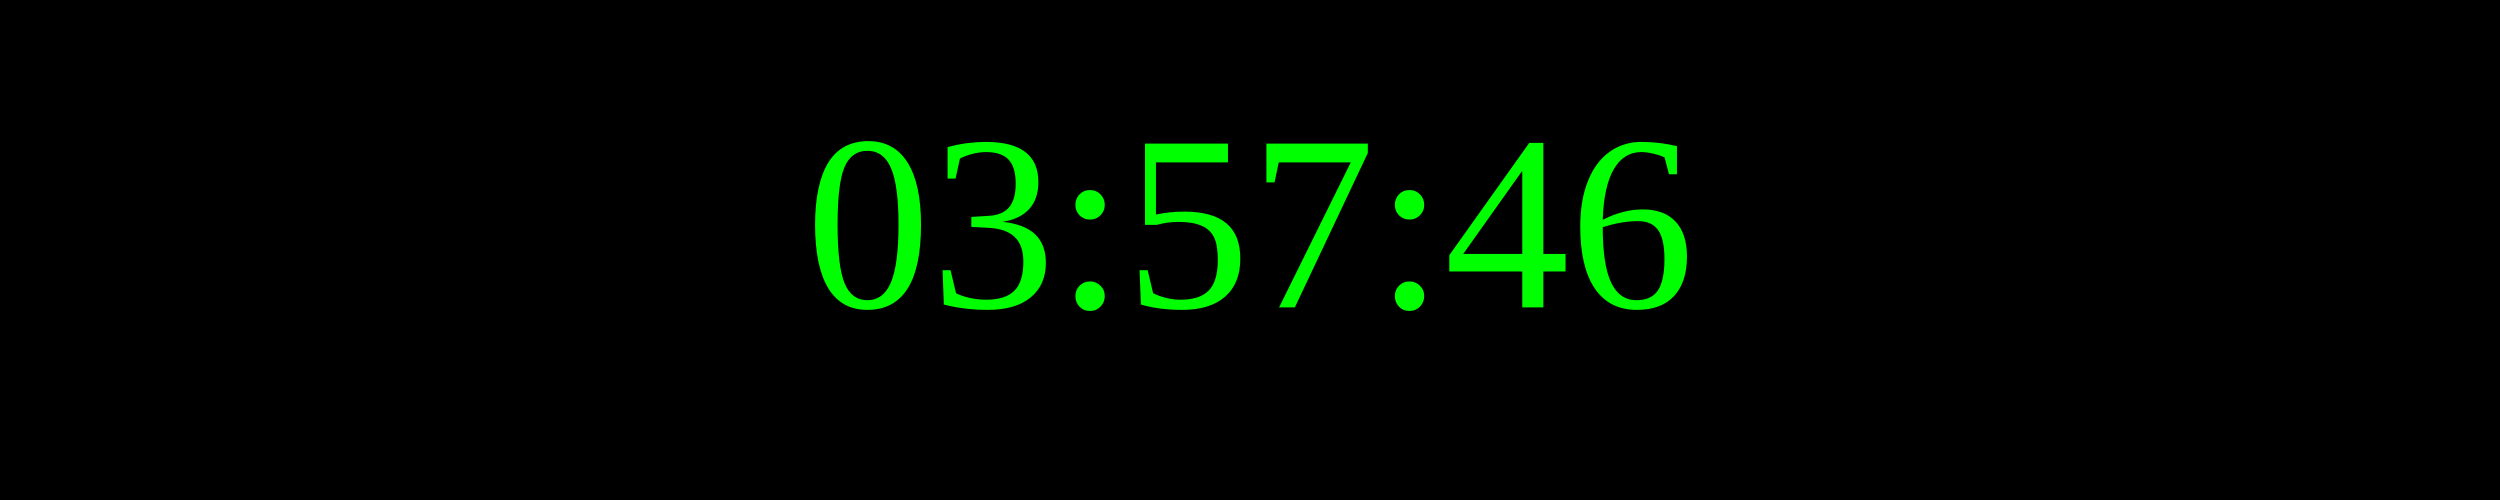
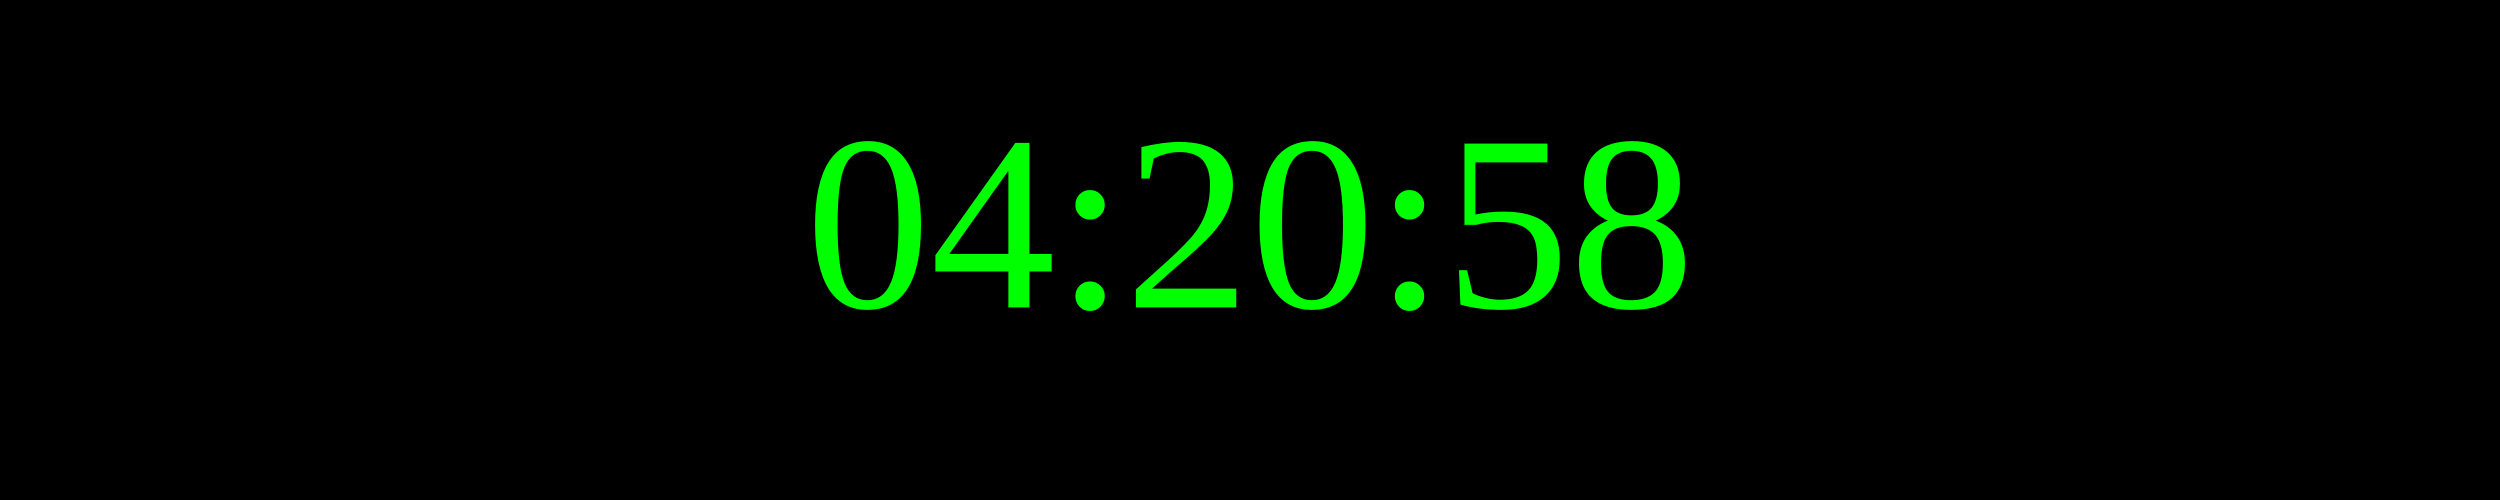
<svg xmlns="http://www.w3.org/2000/svg" width="250" height="50">
  <rect width="100%" height="100%" fill="black" />
  <text x="50%" y="50%" font-size="25" fill="lime" text-anchor="middle" dominant-baseline="middle">
- 03:57:46
+ 04:20:58
</text>
</svg>
